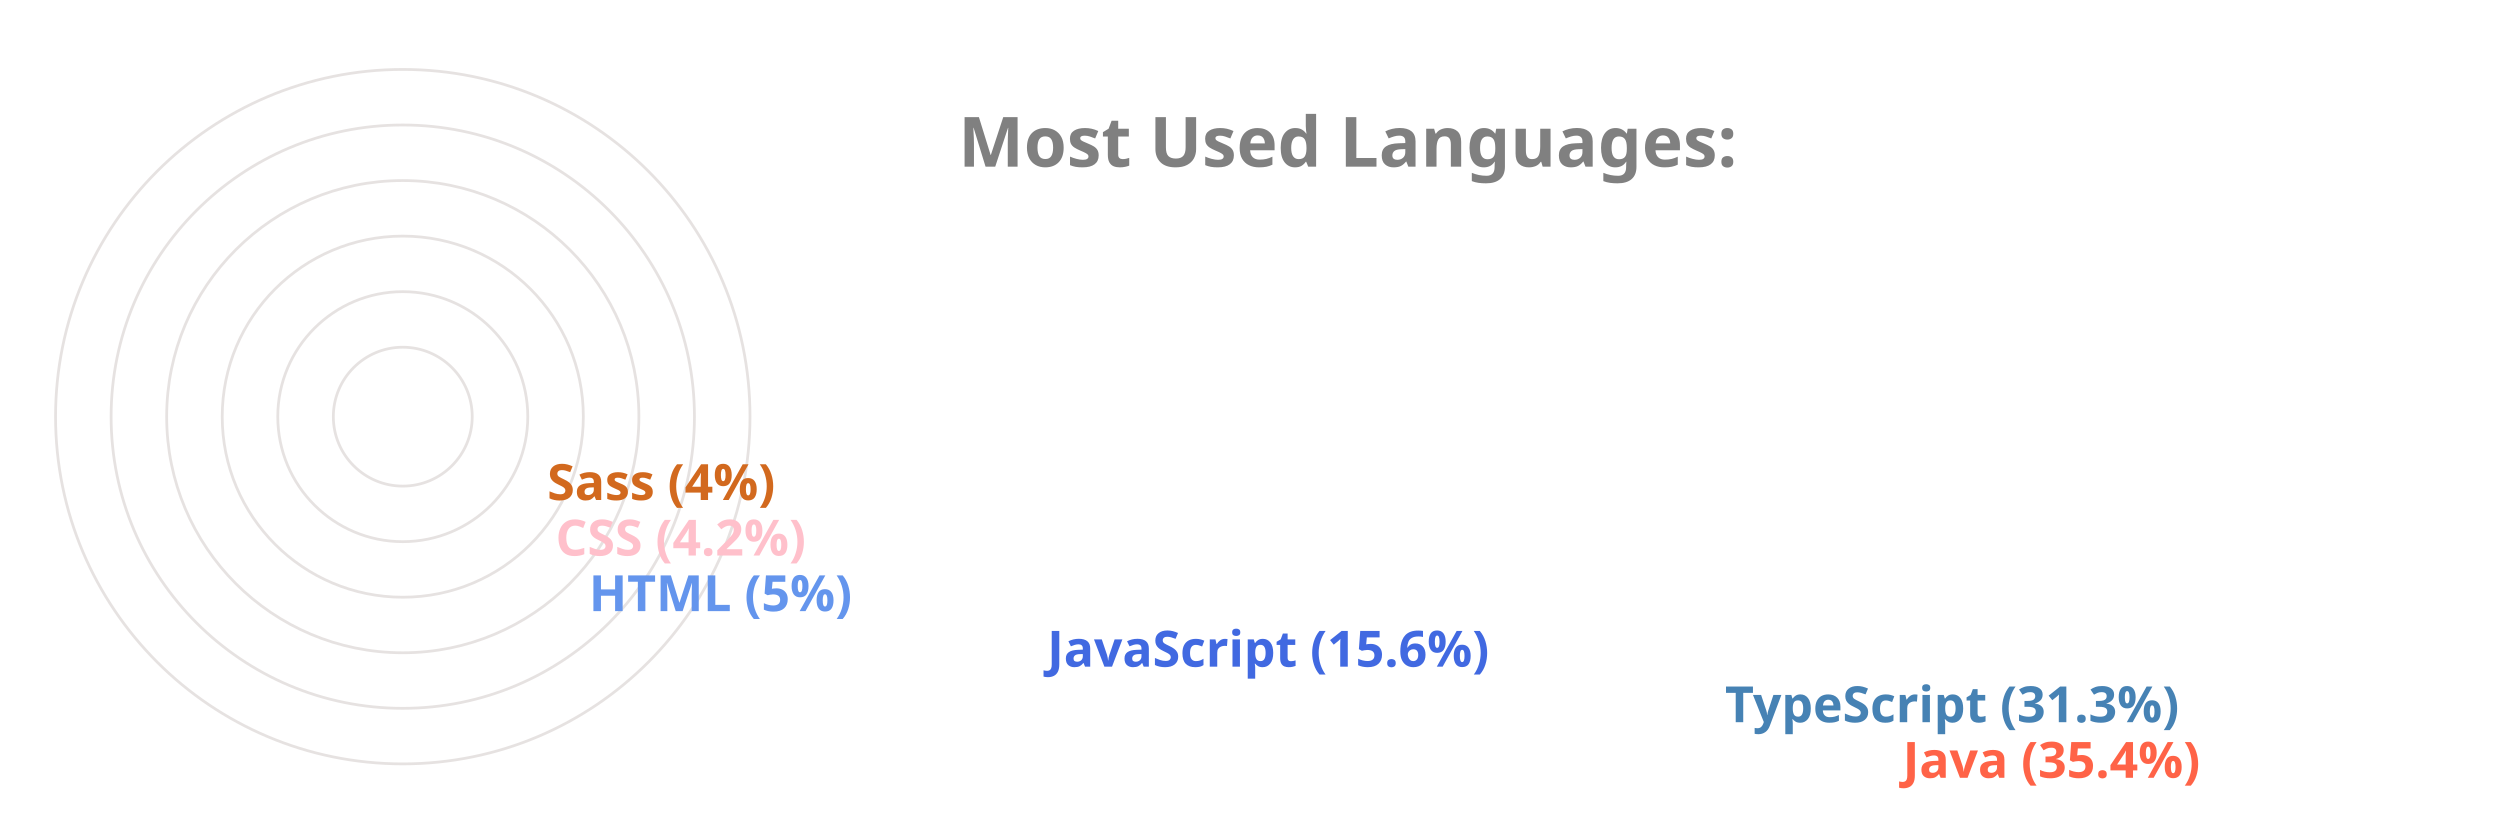
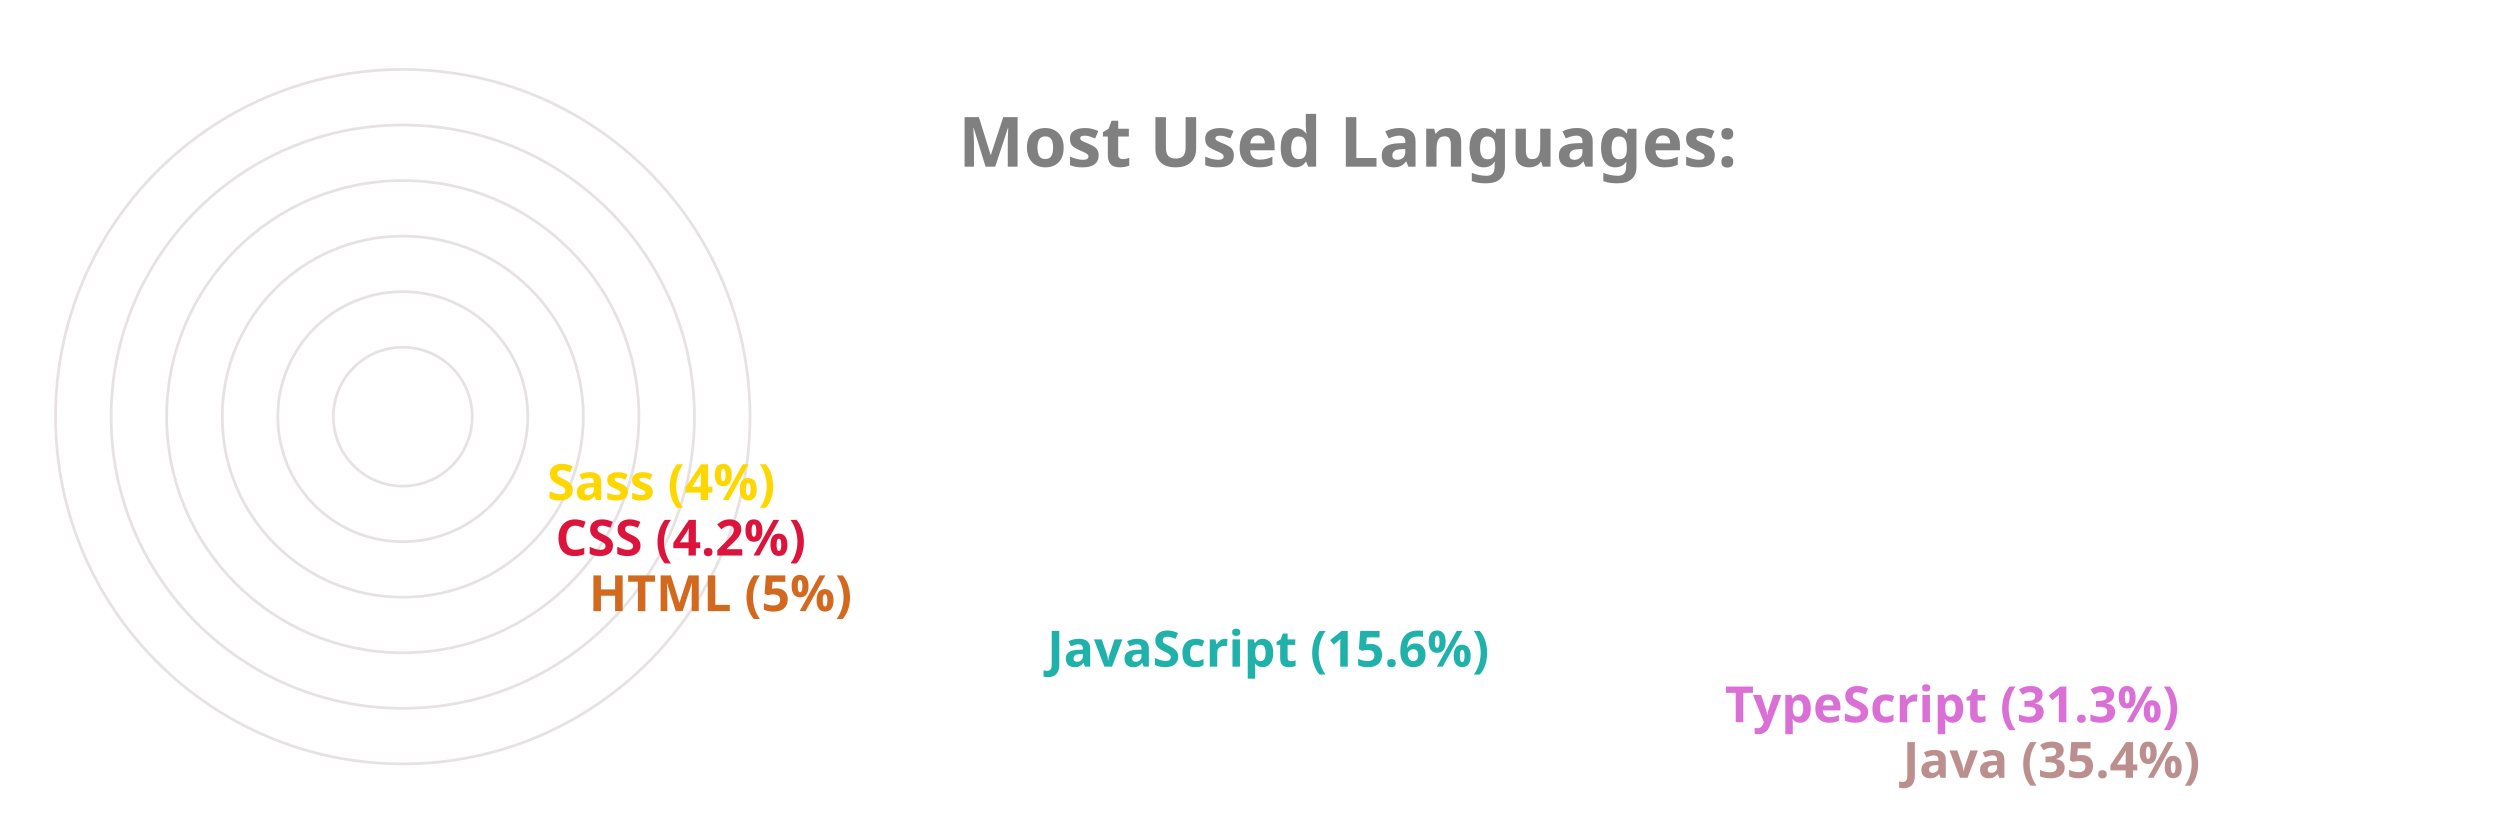
<svg xmlns="http://www.w3.org/2000/svg" viewBox="0 0 650 300" height="200px" width="600px">
  <style>
		.label {
			font: bold 25px sans-serif;
			color: #404040;
			-webkit-text-stroke: 1px white;
	  	}
		.name {
			font: bold 18px sans-serif;
			color: #404040;
	  	}

		.line {
			stroke-dasharray: 1000;
			stroke-dashoffset: 1000;
			animation: dash 3.5s ease-in-out forwards;	
			animation-iteration-count: infinite;
			animation-direction: alternate-reverse;
		}

		.path {
			stroke-dasharray: 1000;
			stroke-dashoffset: 1000;
			animation: dash 3.5s ease-in-out forwards;	
			animation-iteration-count: infinite;
			animation-direction: alternate-reverse;
		}
		  
		@keyframes dash {
			to {
				stroke-dashoffset: 0;
			}
		}

	</style>
  <g stroke="#E6E2E1" fill="none" stroke-width="1">
    <circle cx="20" cy="150" r="125" />
    <circle cx="20" cy="150" r="105" />
    <circle cx="20" cy="150" r="85" />
    <circle cx="20" cy="150" r="65" />
    <circle cx="20" cy="150" r="45" />
    <circle cx="20" cy="150" r="25" />
  </g>
  <g fill="none" stroke-width="20" class="line">
-     <line x2="550" y2="275" x1="20" y1="275" stroke="Tomato" />
-     <line x2="486" y2="255" x1="20" y1="255" stroke="SteelBlue" />
-     <line x2="242" y2="235" x1="20" y1="235" stroke="RoyalBlue" />
-     <line x2="77" y2="215" x1="20" y1="215" stroke="CornflowerBlue" />
-     <line x2="65" y2="195" x1="20" y1="195" stroke="Pink" />
-     <line x2="62" y2="175" x1="20" y1="175" stroke="Chocolate" />
+     <line x2="550" y2="275" x1="20" y1="275" stroke="RosyBrown" />
+     <line x2="486" y2="255" x1="20" y1="255" stroke="Orchid" />
+     <line x2="242" y2="235" x1="20" y1="235" stroke="LightSeaGreen" />
+     <line x2="77" y2="215" x1="20" y1="215" stroke="Chocolate" />
+     <line x2="65" y2="195" x1="20" y1="195" stroke="Crimson" />
+     <line x2="62" y2="175" x1="20" y1="175" stroke="Gold" />
  </g>
  <g fill="none" stroke-width="20" stroke-linecap="round" class="path">
-     <path d="M 20 275 A 125 125 45 0 1 -82 78" stroke="Tomato" />
-     <path d="M 20 255 A 105 105 45 0 1 -70 95" stroke="SteelBlue" />
-     <path d="M 20 235 A 85 85 45 0 1 -61 126" stroke="RoyalBlue" />
-     <path d="M 20 215 A 65 65 45 0 1 -44 144" stroke="CornflowerBlue" />
-     <path d="M 20 195 A 45 45 45 0 1 -24 146" stroke="Pink" />
-     <path d="M 20 175 A 25 25 45 0 1 -4 148" stroke="Chocolate" />
+     <path d="M 20 275 A 125 125 45 0 1 -82 78" stroke="RosyBrown" />
+     <path d="M 20 255 A 105 105 45 0 1 -70 95" stroke="Orchid" />
+     <path d="M 20 235 A 85 85 45 0 1 -61 126" stroke="LightSeaGreen" />
+     <path d="M 20 215 A 65 65 45 0 1 -44 144" stroke="Chocolate" />
+     <path d="M 20 195 A 45 45 45 0 1 -24 146" stroke="Crimson" />
+     <path d="M 20 175 A 25 25 45 0 1 -4 148" stroke="Gold" />
  </g>
  <g class="name">
-     <text x="560" y="280" fill="Tomato">Java (35.4%)</text>
-     <text x="496" y="260" fill="SteelBlue">TypeScript (31.3%)</text>
-     <text x="252" y="240" fill="RoyalBlue">JavaScript (15.6%)</text>
-     <text x="87" y="220" fill="CornflowerBlue">HTML (5%)</text>
-     <text x="75" y="200" fill="Pink">CSS (4.2%)</text>
-     <text x="72" y="180" fill="Chocolate">Sass (4%)</text>
+     <text x="560" y="280" fill="RosyBrown">Java (35.4%)</text>
+     <text x="496" y="260" fill="Orchid">TypeScript (31.3%)</text>
+     <text x="252" y="240" fill="LightSeaGreen">JavaScript (15.6%)</text>
+     <text x="87" y="220" fill="Chocolate">HTML (5%)</text>
+     <text x="75" y="200" fill="Crimson">CSS (4.2%)</text>
+     <text x="72" y="180" fill="Gold">Sass (4%)</text>
  </g>
  <g class="label">
    <text x="220" y="60" fill="grey">Most Used Languages:</text>
  </g>
</svg>
